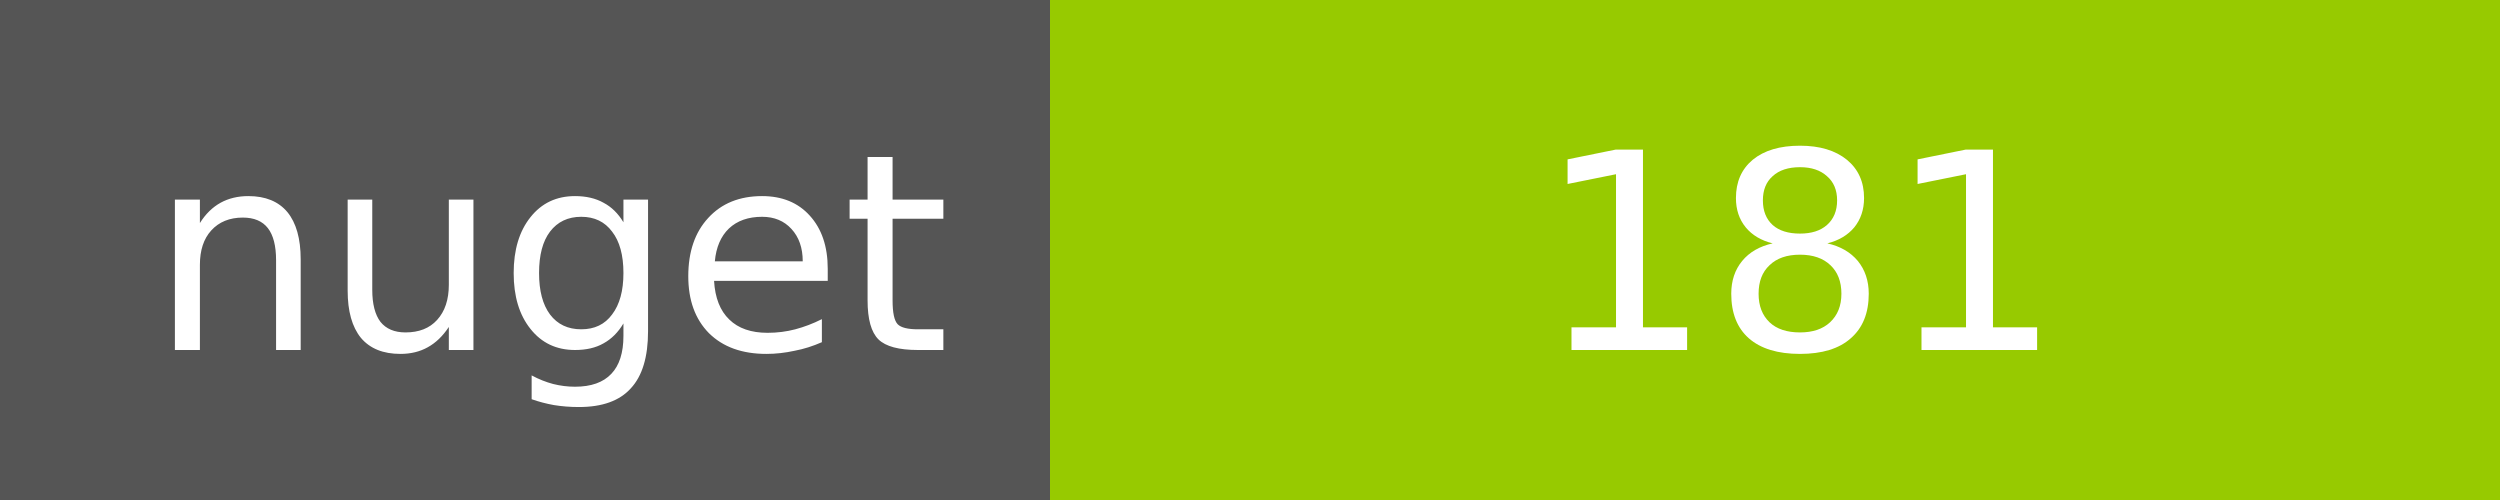
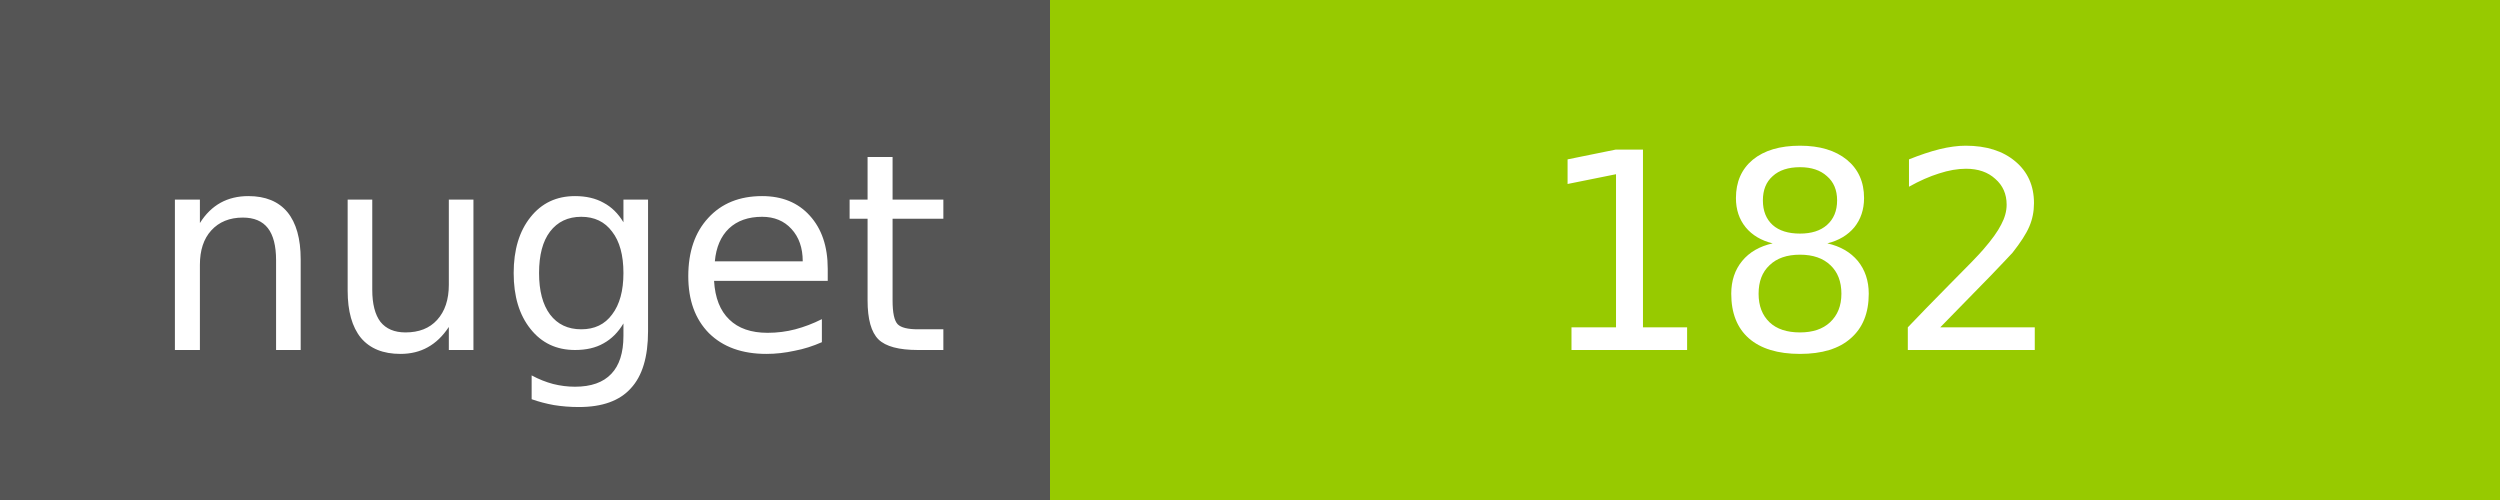
<svg xmlns="http://www.w3.org/2000/svg" width="100" height="20">
  <g shape-rendering="crispEdges">
    <path fill="#555" d="M0 0h42v20H0z" />
    <path fill="#97CA00" d="M42 0h58v20H42z" />
  </g>
  <g fill="#fff" text-anchor="middle" font-family="DejaVu Sans,Verdana,Geneva,sans-serif" font-size="11">
    <text x="22" y="14">nuget</text>
-     <text x="72" y="14">181</text>
+     <text x="72" y="14">182</text>
  </g>
</svg>
